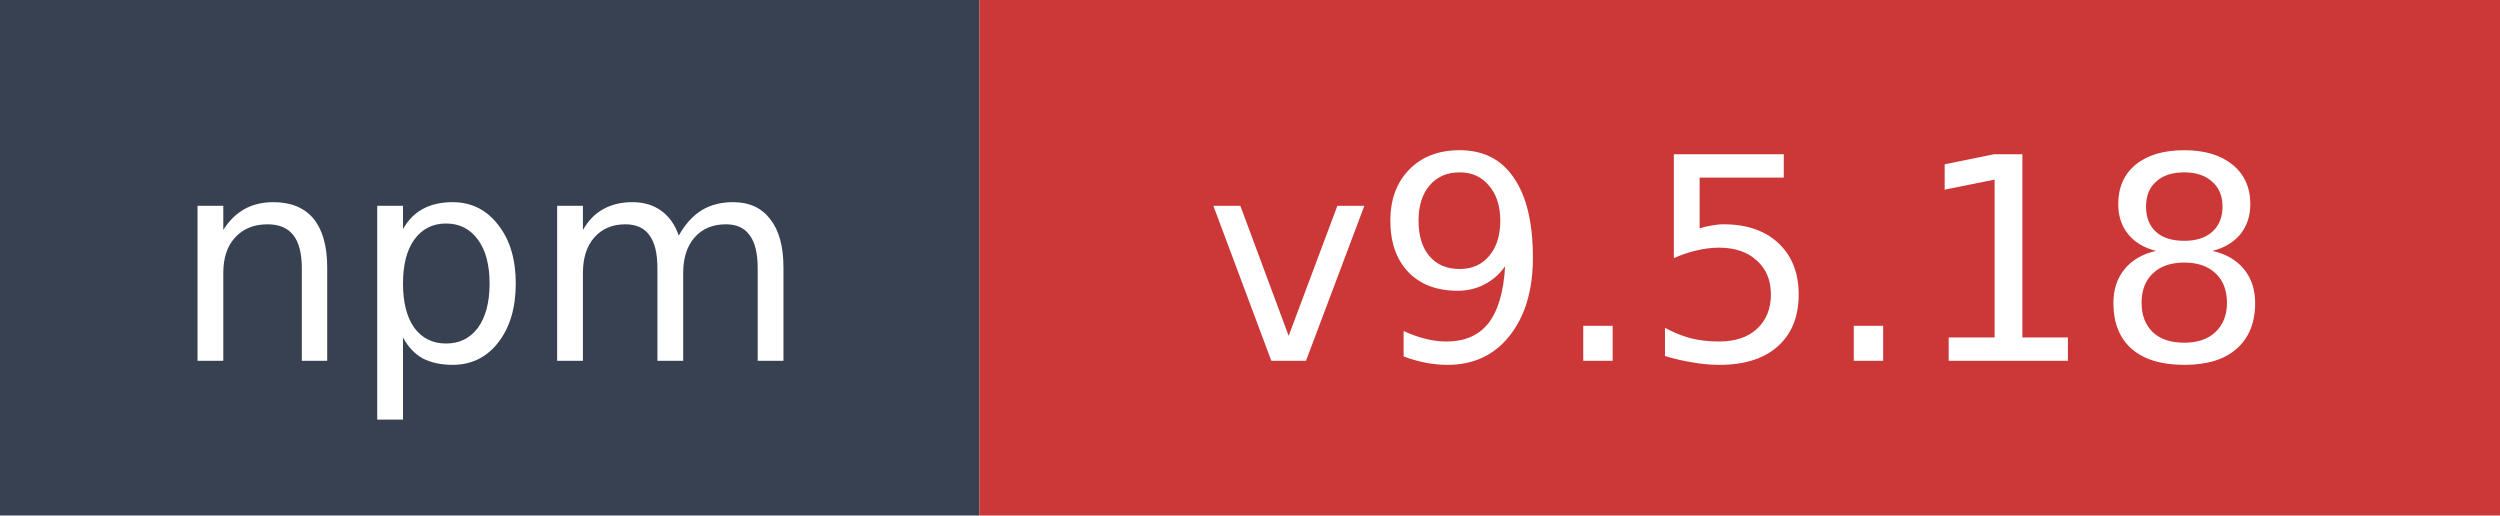
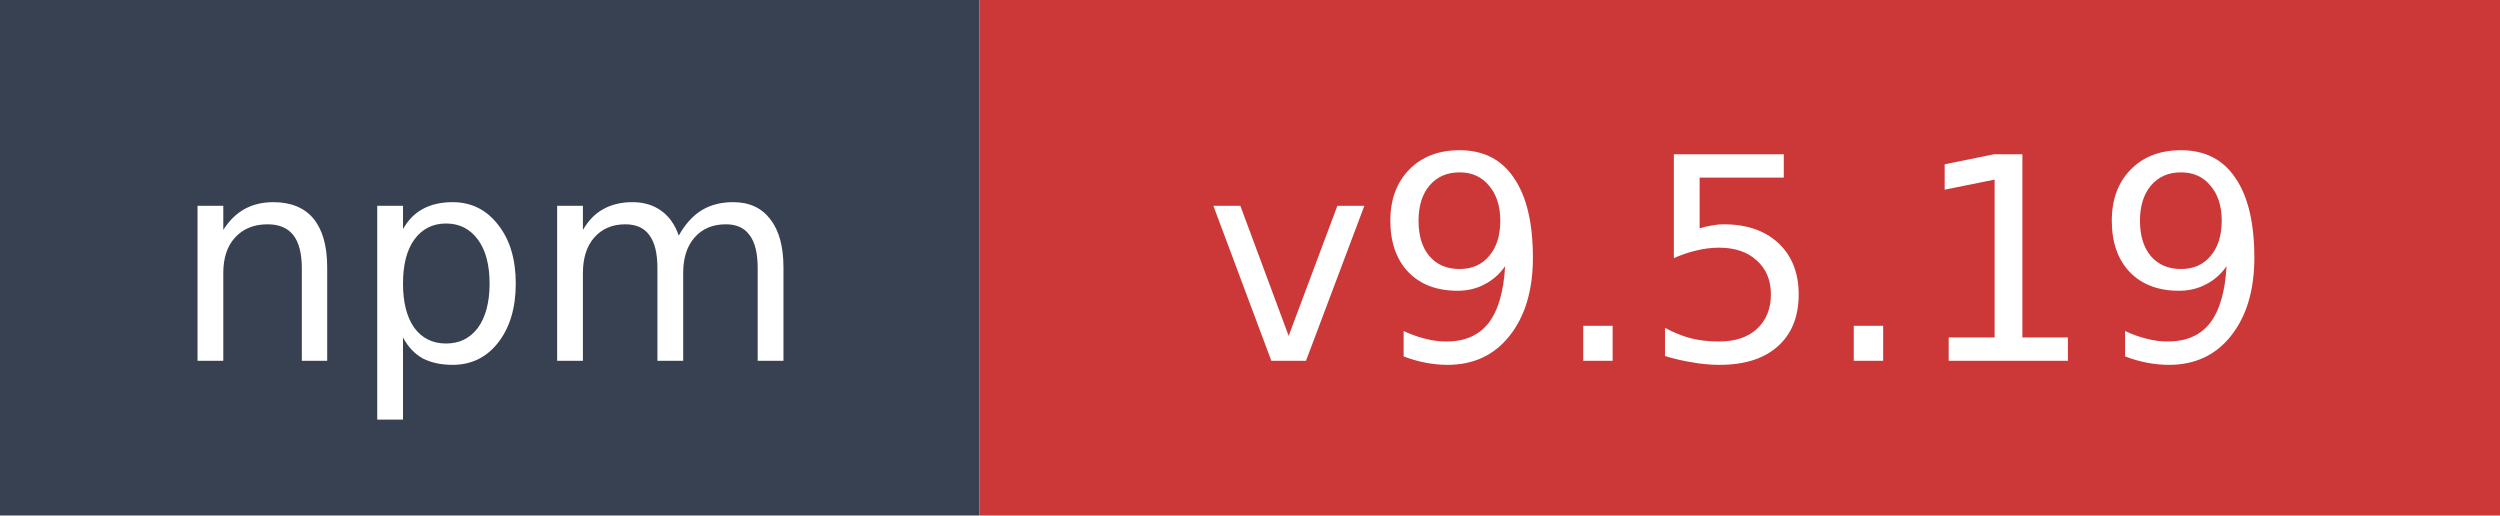
- <svg xmlns="http://www.w3.org/2000/svg" width="97" height="20" role="img" aria-label="npm: v9.5.18">
+ <svg xmlns="http://www.w3.org/2000/svg" width="97" height="20" role="img" aria-label="npm: v9.5.19">
  <rect width="38" height="20" fill="#374151" />
  <rect x="38" width="59" height="20" fill="#cb3837" />
  <text x="19" y="14" fill="#ffffff" font-family="Verdana,Geneva,DejaVu Sans,sans-serif" font-size="11" text-anchor="middle">npm</text>
-   <text x="67.5" y="14" fill="#ffffff" font-family="Verdana,Geneva,DejaVu Sans,sans-serif" font-size="11" text-anchor="middle">v9.5.18</text>
+   <text x="67.5" y="14" fill="#ffffff" font-family="Verdana,Geneva,DejaVu Sans,sans-serif" font-size="11" text-anchor="middle">v9.5.19</text>
</svg>
